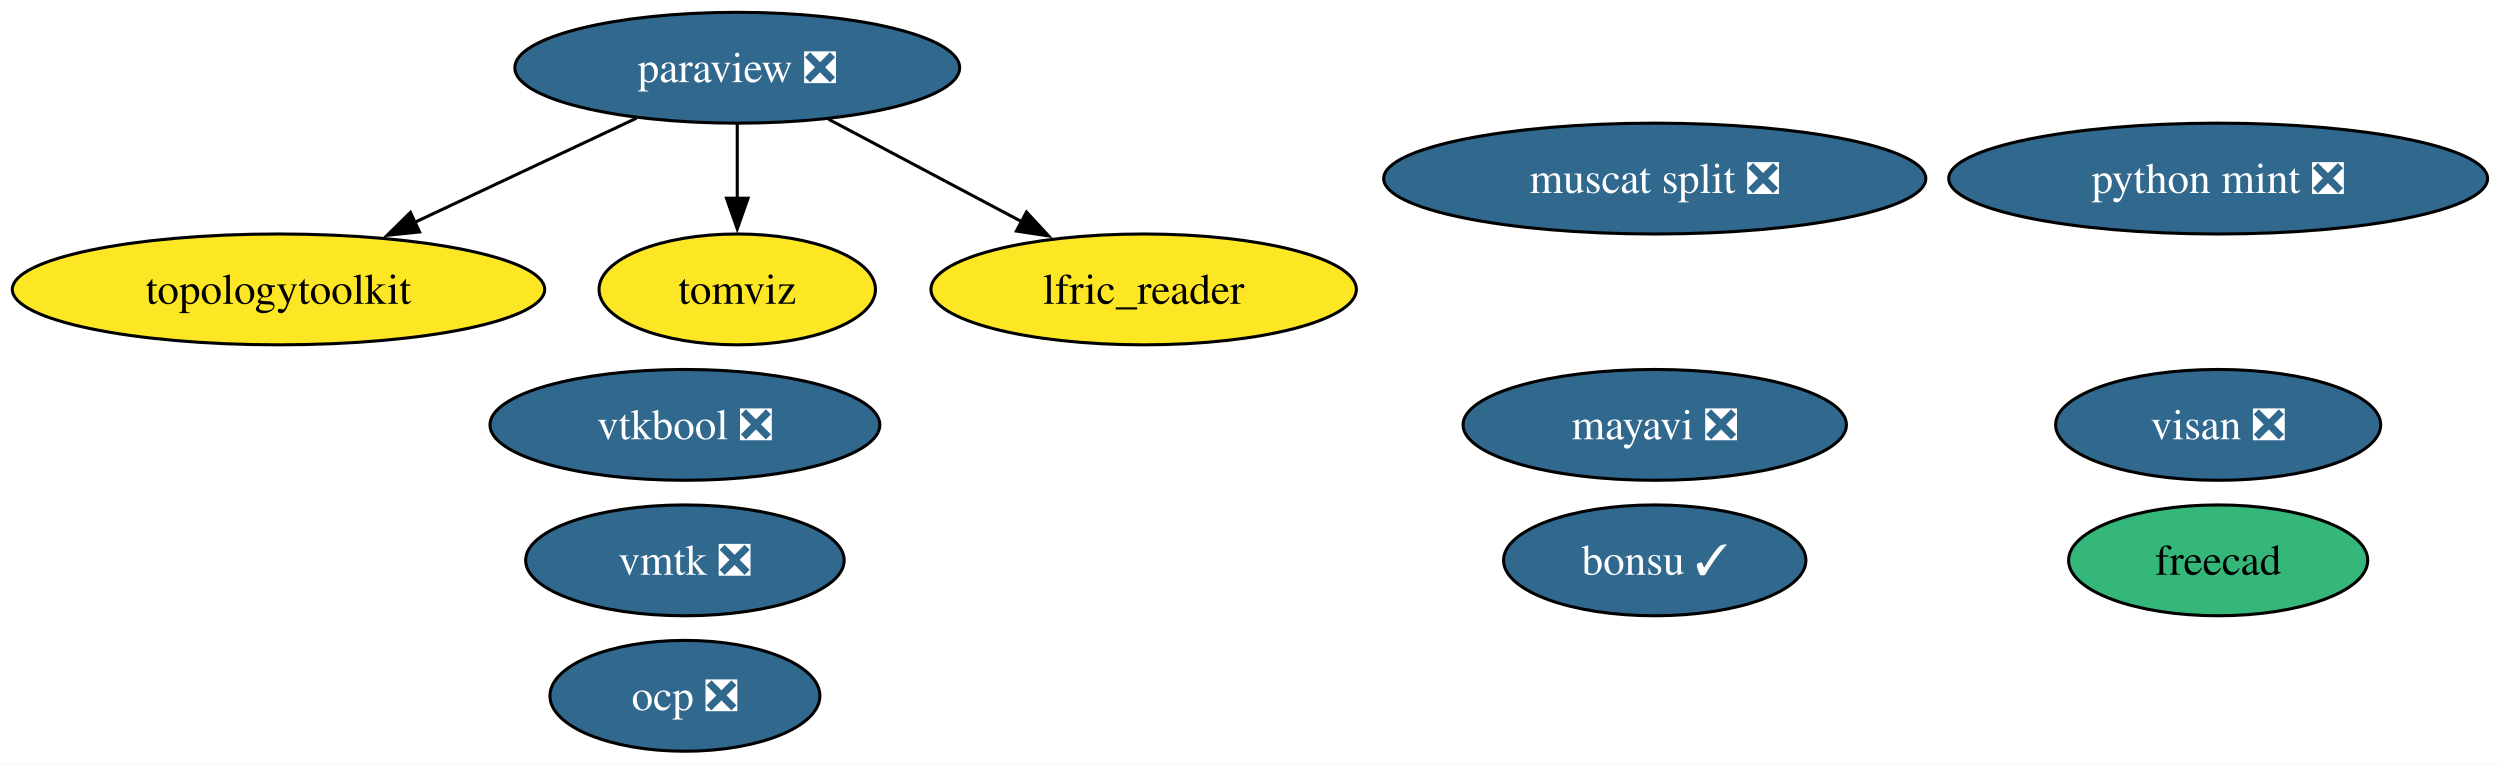
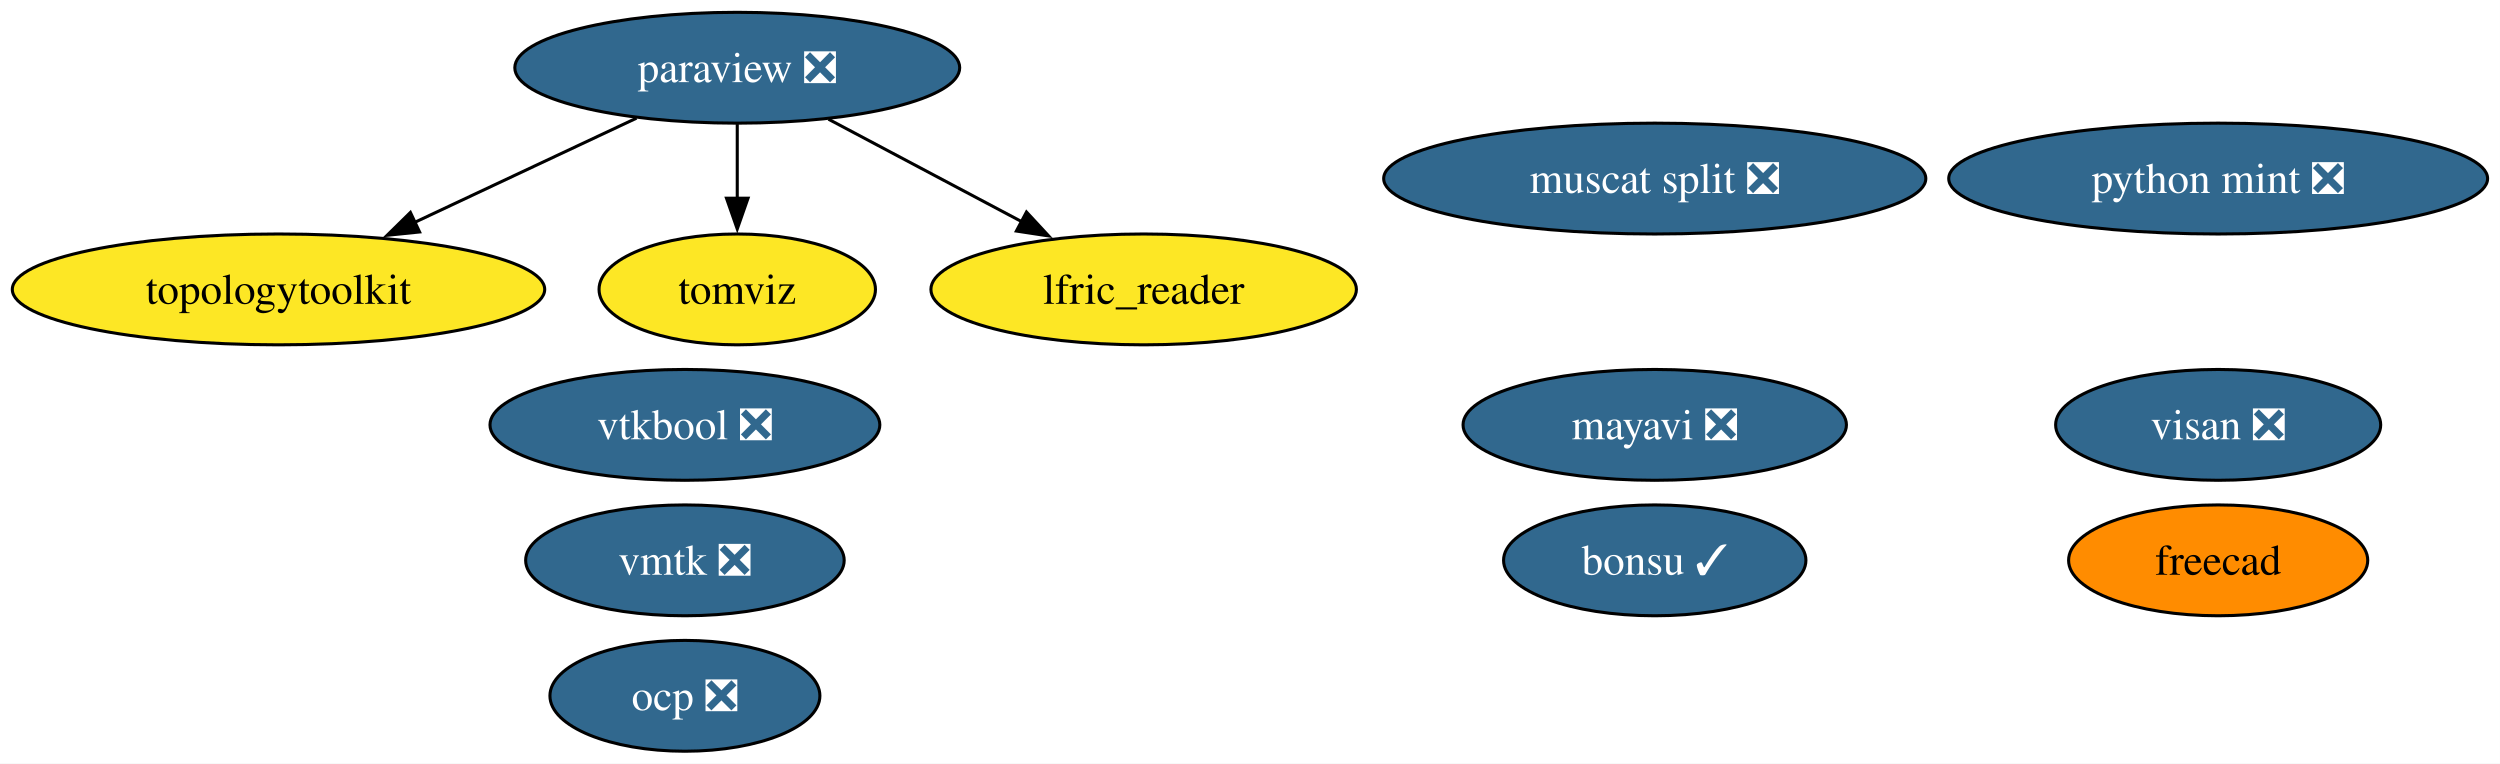
<svg xmlns="http://www.w3.org/2000/svg" xmlns:xlink="http://www.w3.org/1999/xlink" width="812pt" height="248pt" viewBox="0.00 0.00 812.00 248.00">
  <g id="graph0" class="graph" transform="scale(1 1) rotate(0) translate(4 244)">
    <polygon fill="white" stroke="none" points="-4,4 -4,-244 807.97,-244 807.97,4 -4,4" />
    <g id="node1" class="node">
      <g id="a_node1">
        <a xlink:href="https://github.com/conda-forge/mayavi-feedstock/pull/104" xlink:title="mayavi ❎">
          <ellipse fill="#31688e" stroke="black" cx="533.46" cy="-106" rx="62.26" ry="18" />
          <text xml:space="preserve" text-anchor="middle" x="533.46" y="-101.33" font-family="Times,serif" font-size="14.00" fill="white">mayavi ❎</text>
        </a>
      </g>
    </g>
    <g id="node2" class="node">
      <g id="a_node2">
        <a xlink:href="https://github.com/conda-forge/paraview-feedstock/pull/335" xlink:title="paraview ❎">
          <ellipse fill="#31688e" stroke="black" cx="235.46" cy="-222" rx="72.25" ry="18" />
          <text xml:space="preserve" text-anchor="middle" x="235.46" y="-217.32" font-family="Times,serif" font-size="14.00" fill="white">paraview ❎</text>
        </a>
      </g>
    </g>
    <g id="node5" class="node">
      <g id="a_node5">
        <a xlink:href="https://github.com/conda-forge/topologytoolkit-feedstock" xlink:title="topologytoolkit">
          <ellipse fill="#fde725" stroke="black" cx="86.46" cy="-150" rx="86.46" ry="18" />
          <text xml:space="preserve" text-anchor="middle" x="86.46" y="-145.32" font-family="Times,serif" font-size="14.00">topologytoolkit</text>
        </a>
      </g>
    </g>
    <g id="edge3" class="edge">
      <path fill="none" stroke="black" d="M202.76,-205.64C181.59,-195.69 153.76,-182.62 130.63,-171.75" />
      <polygon fill="black" stroke="black" points="132.28,-168.66 121.74,-167.58 129.3,-175 132.28,-168.66" />
    </g>
    <g id="node6" class="node">
      <g id="a_node6">
        <a xlink:href="https://github.com/conda-forge/tomviz-feedstock" xlink:title="tomviz">
          <ellipse fill="#fde725" stroke="black" cx="235.46" cy="-150" rx="44.89" ry="18" />
          <text xml:space="preserve" text-anchor="middle" x="235.46" y="-145.32" font-family="Times,serif" font-size="14.00">tomviz</text>
        </a>
      </g>
    </g>
    <g id="edge2" class="edge">
      <path fill="none" stroke="black" d="M235.46,-203.7C235.46,-196.41 235.46,-187.73 235.46,-179.54" />
      <polygon fill="black" stroke="black" points="238.96,-179.62 235.46,-169.62 231.96,-179.62 238.96,-179.62" />
    </g>
    <g id="node8" class="node">
      <g id="a_node8">
        <a xlink:href="https://github.com/conda-forge/lfric_reader-feedstock" xlink:title="lfric_reader">
          <ellipse fill="#fde725" stroke="black" cx="367.46" cy="-150" rx="69.1" ry="18" />
          <text xml:space="preserve" text-anchor="middle" x="367.46" y="-145.32" font-family="Times,serif" font-size="14.00">lfric_reader</text>
        </a>
      </g>
    </g>
    <g id="edge1" class="edge">
      <path fill="none" stroke="black" d="M265.08,-205.29C283.59,-195.47 307.66,-182.71 327.8,-172.03" />
      <polygon fill="black" stroke="black" points="329.4,-175.14 336.6,-167.37 326.12,-168.96 329.4,-175.14" />
    </g>
    <g id="node3" class="node">
      <g id="a_node3">
        <a xlink:href="https://github.com/conda-forge/freecad-feedstock" xlink:title="freecad">
-           <ellipse fill="#35b779" stroke="black" cx="716.46" cy="-62" rx="48.58" ry="18" />
+           <ellipse fill="#ff8c00" stroke="black" cx="716.46" cy="-62" rx="48.58" ry="18" />
          <text xml:space="preserve" text-anchor="middle" x="716.46" y="-57.33" font-family="Times,serif" font-size="14.00">freecad</text>
        </a>
      </g>
    </g>
    <g id="node4" class="node">
      <g id="a_node4">
        <a xlink:href="https://github.com/conda-forge/bonsu-feedstock/pull/95" xlink:title="bonsu ✓">
          <ellipse fill="#31688e" stroke="black" cx="533.46" cy="-62" rx="49.1" ry="18" />
          <text xml:space="preserve" text-anchor="middle" x="533.46" y="-57.33" font-family="Times,serif" font-size="14.00" fill="white">bonsu ✓</text>
        </a>
      </g>
    </g>
    <g id="node7" class="node">
      <g id="a_node7">
        <a xlink:href="https://github.com/conda-forge/python-mint-feedstock/pull/85" xlink:title="python mint ❎">
          <ellipse fill="#31688e" stroke="black" cx="716.46" cy="-186" rx="87.51" ry="18" />
          <text xml:space="preserve" text-anchor="middle" x="716.46" y="-181.32" font-family="Times,serif" font-size="14.00" fill="white">python mint ❎</text>
        </a>
      </g>
    </g>
    <g id="node9" class="node">
      <g id="a_node9">
        <a xlink:href="https://github.com/conda-forge/visan-feedstock/pull/38" xlink:title="visan ❎">
          <ellipse fill="#31688e" stroke="black" cx="716.46" cy="-106" rx="52.79" ry="18" />
          <text xml:space="preserve" text-anchor="middle" x="716.46" y="-101.33" font-family="Times,serif" font-size="14.00" fill="white">visan ❎</text>
        </a>
      </g>
    </g>
    <g id="node10" class="node">
      <g id="a_node10">
        <a xlink:href="https://github.com/conda-forge/vmtk-feedstock/pull/43" xlink:title="vmtk ❎">
          <ellipse fill="#31688e" stroke="black" cx="218.46" cy="-62" rx="51.73" ry="18" />
          <text xml:space="preserve" text-anchor="middle" x="218.46" y="-57.33" font-family="Times,serif" font-size="14.00" fill="white">vmtk ❎</text>
        </a>
      </g>
    </g>
    <g id="node11" class="node">
      <g id="a_node11">
        <a xlink:href="https://github.com/conda-forge/ocp-feedstock/pull/87" xlink:title="ocp ❎">
          <ellipse fill="#31688e" stroke="black" cx="218.46" cy="-18" rx="43.84" ry="18" />
          <text xml:space="preserve" text-anchor="middle" x="218.46" y="-13.32" font-family="Times,serif" font-size="14.00" fill="white">ocp ❎</text>
        </a>
      </g>
    </g>
    <g id="node12" class="node">
      <g id="a_node12">
        <a xlink:href="https://github.com/conda-forge/vtkbool-feedstock/pull/26" xlink:title="vtkbool ❎">
          <ellipse fill="#31688e" stroke="black" cx="218.46" cy="-106" rx="63.31" ry="18" />
          <text xml:space="preserve" text-anchor="middle" x="218.46" y="-101.33" font-family="Times,serif" font-size="14.00" fill="white">vtkbool ❎</text>
        </a>
      </g>
    </g>
    <g id="node13" class="node">
      <g id="a_node13">
        <a xlink:href="https://github.com/conda-forge/muscat-split-feedstock/pull/74" xlink:title="muscat split ❎">
          <ellipse fill="#31688e" stroke="black" cx="533.46" cy="-186" rx="88.04" ry="18" />
          <text xml:space="preserve" text-anchor="middle" x="533.46" y="-181.32" font-family="Times,serif" font-size="14.00" fill="white">muscat split ❎</text>
        </a>
      </g>
    </g>
  </g>
</svg>
